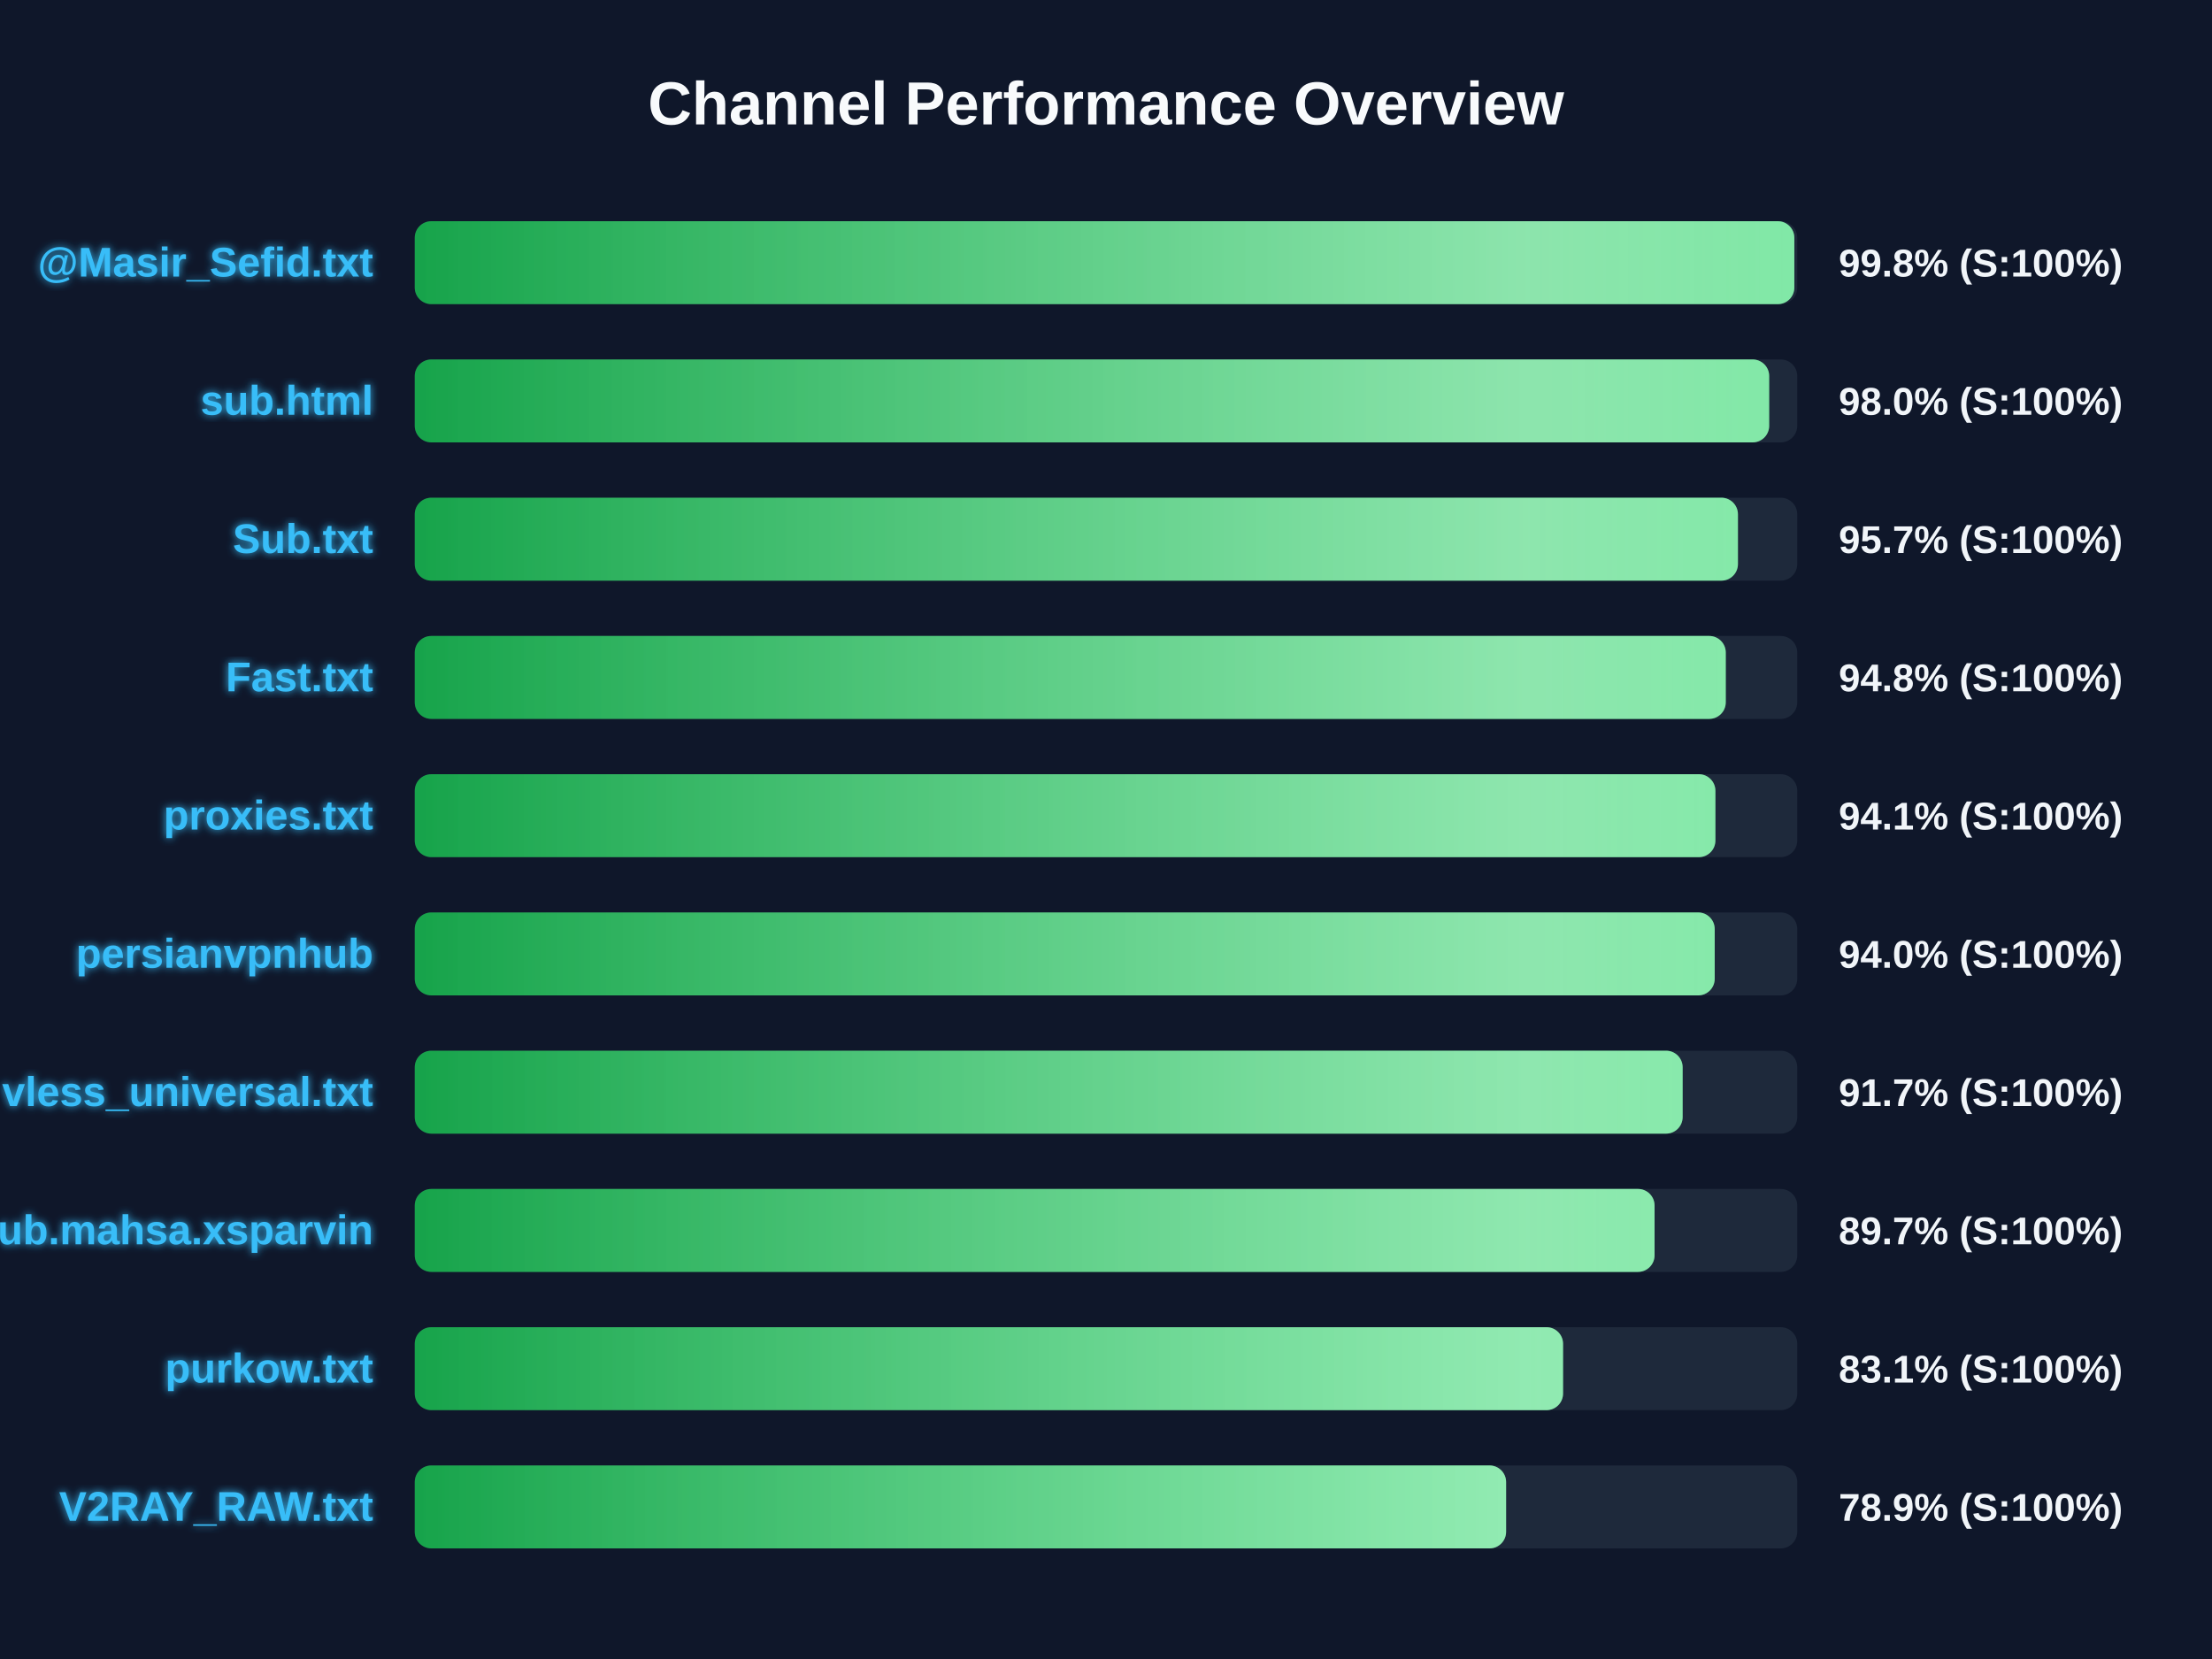
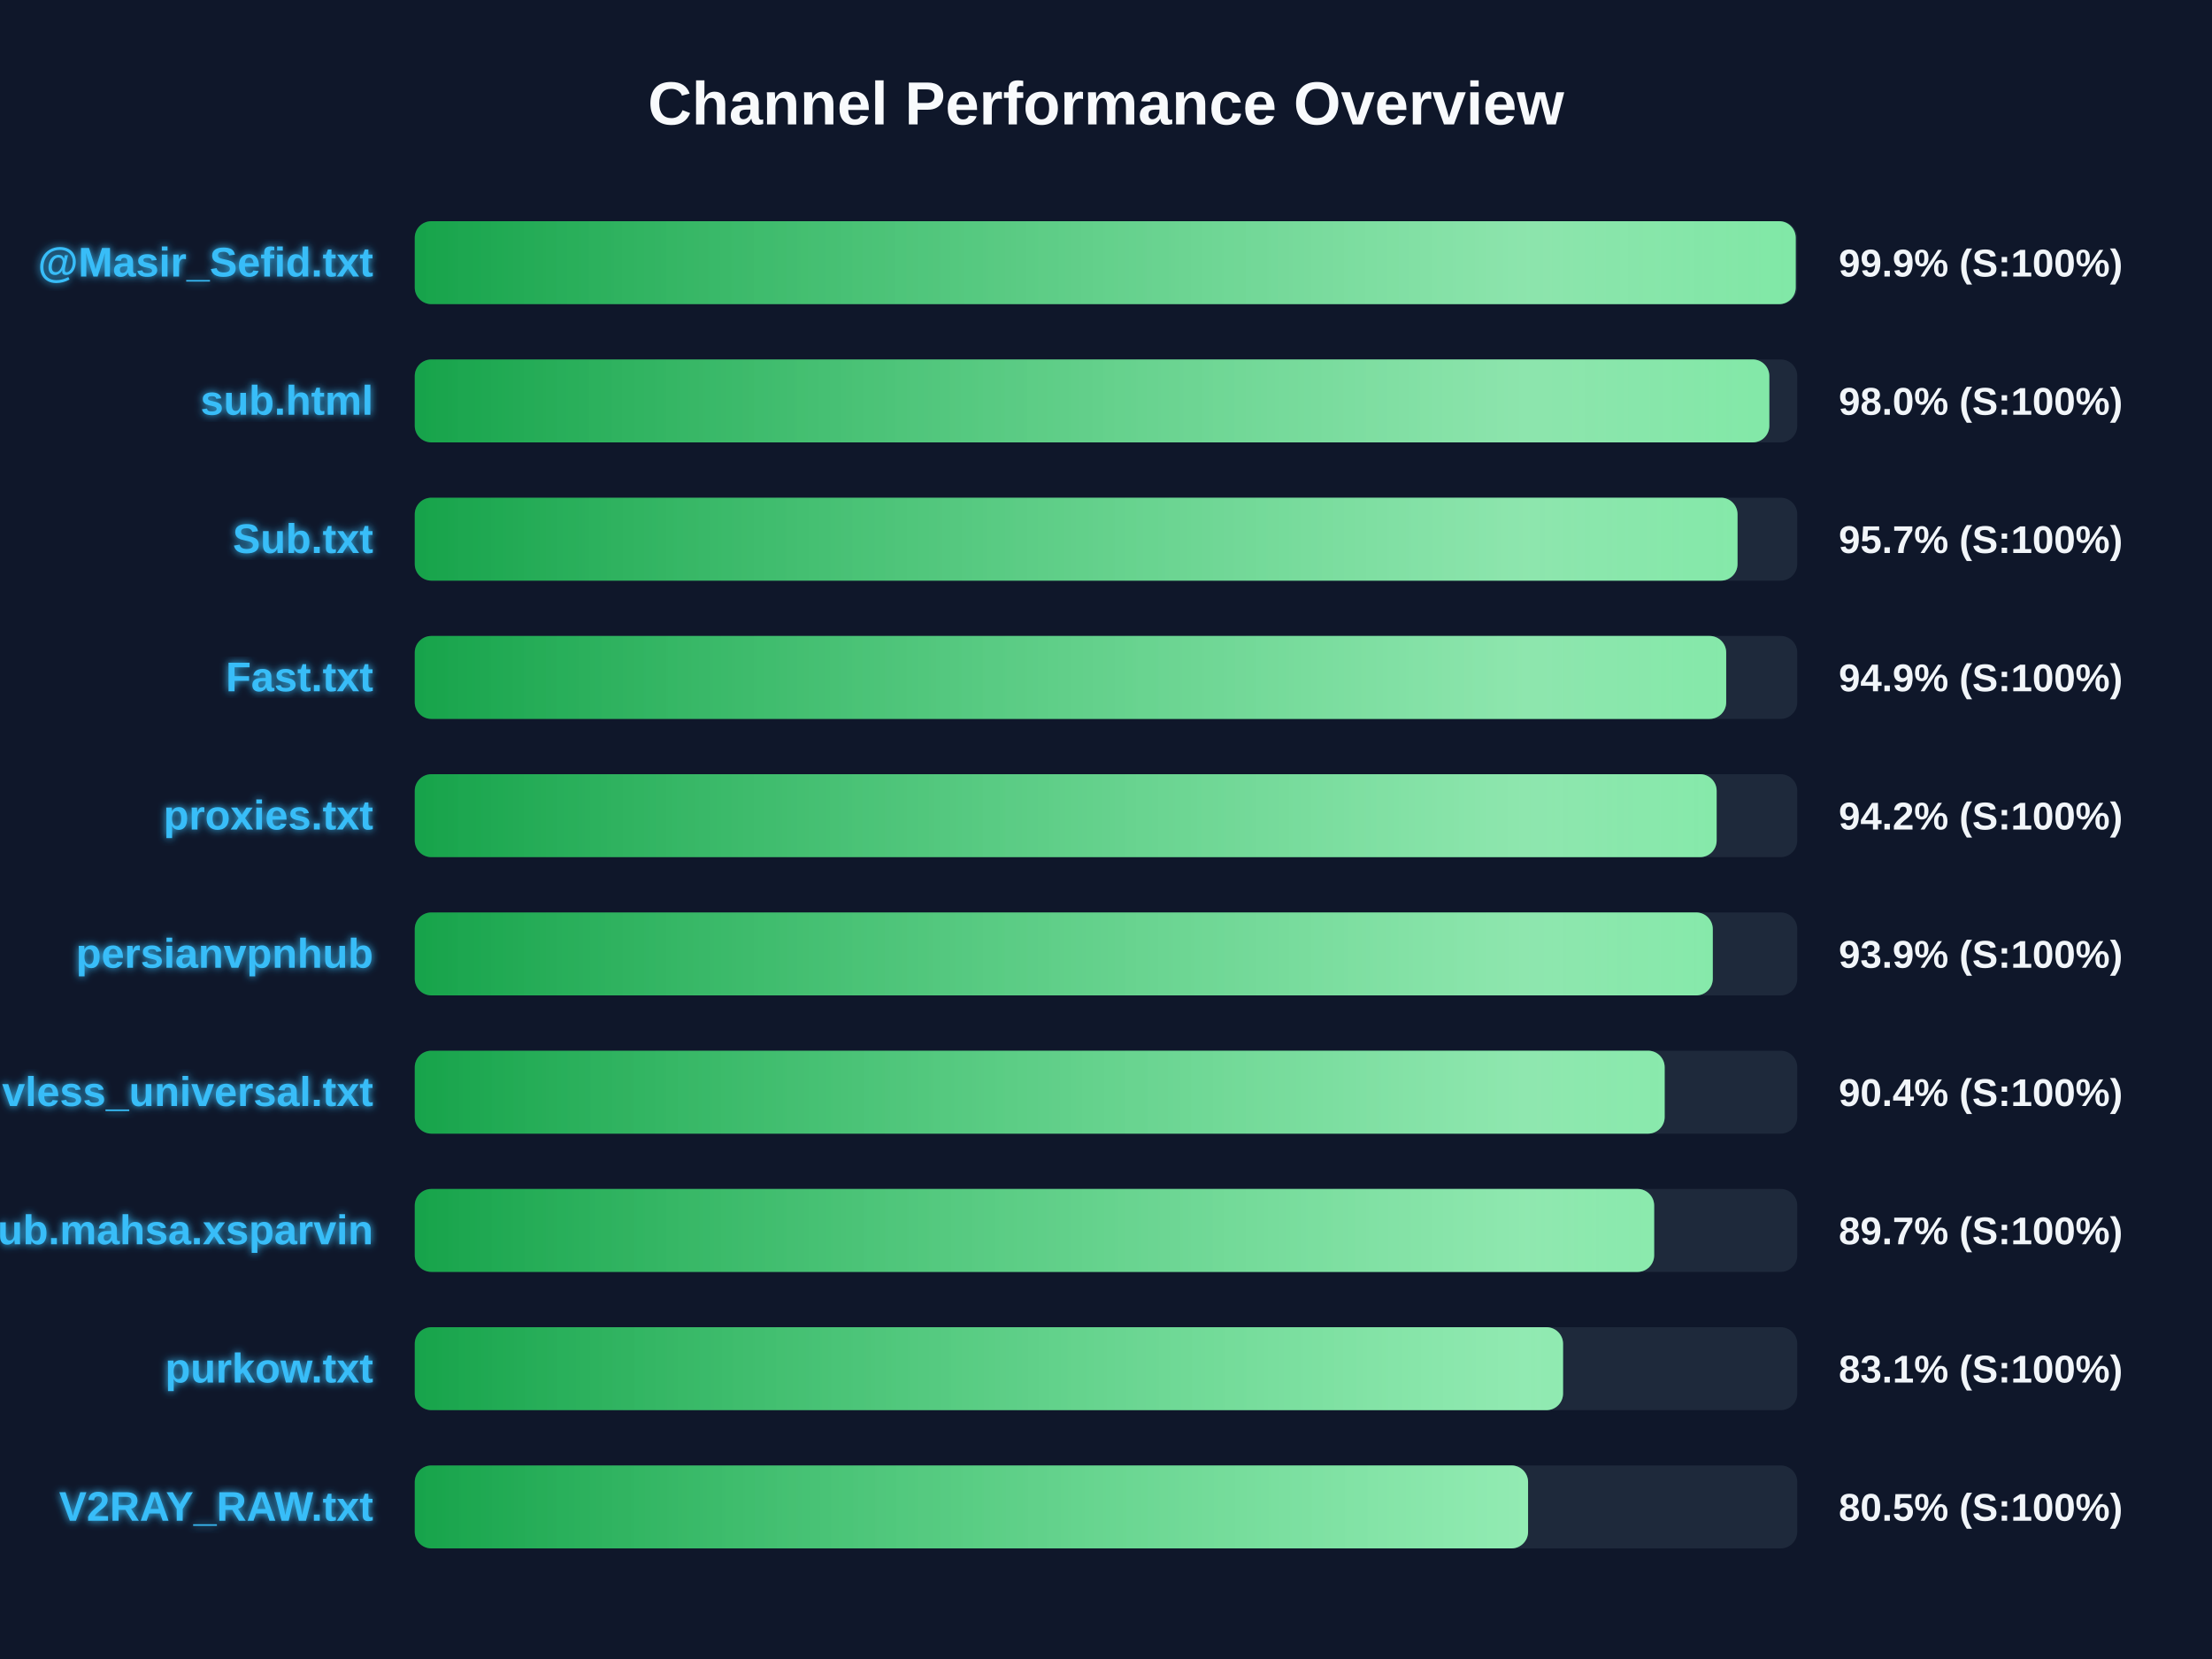
<svg xmlns="http://www.w3.org/2000/svg" width="800" height="600" version="1.1">
  <defs>
    <linearGradient id="grad-green" x1="0%" y1="0%" x2="100%" y2="0%">
      <stop offset="0%" stop-color="#16a34a" />
      <stop offset="100%" stop-color="#4ade80" />
    </linearGradient>
    <linearGradient id="grad-yellow" x1="0%" y1="0%" x2="100%" y2="0%">
      <stop offset="0%" stop-color="#ca8a04" />
      <stop offset="100%" stop-color="#fde047" />
    </linearGradient>
    <linearGradient id="grad-red" x1="0%" y1="0%" x2="100%" y2="0%">
      <stop offset="0%" stop-color="#dc2626" />
      <stop offset="100%" stop-color="#f87171" />
    </linearGradient>
    <linearGradient id="shimmer" x1="0%" y1="0%" x2="100%" y2="0%">
      <stop offset="0%" stop-color="rgba(255,255,255,0)" />
      <stop offset="50%" stop-color="rgba(255,255,255,0.4)" />
      <stop offset="100%" stop-color="rgba(255,255,255,0)" />
    </linearGradient>
    <filter id="glow" x="-20%" y="-20%" width="140%" height="140%">
      <feGaussianBlur stdDeviation="1.5" result="blur" />
      <feComposite in="SourceGraphic" in2="blur" operator="over" />
    </filter>
  </defs>
  <style>
        .bg-rect { fill: #0f172a; }
        .title { font: bold 22px 'Segoe UI', Arial, sans-serif; fill: #f8fafc; }
        .row { font: bold 15px 'Segoe UI', Arial, sans-serif; fill: #38bdf8; filter: url(#glow); }
        .score { font: bold 14px 'Segoe UI', Arial, sans-serif; fill: #f1f5f9; }
        @keyframes shimmer-anim {
            0% { transform: translateX(-100%); }
            100% { transform: translateX(200%); }
        }
        .shimmer-rect {
            animation: shimmer-anim 2.5s infinite linear;
        }
    </style>
  <rect width="100%" height="100%" class="bg-rect" />
  <text x="400" y="45" text-anchor="middle" class="title">Channel Performance Overview</text>
  <rect x="150" y="80" width="500" height="30" fill="#1e293b" rx="6" />
  <clipPath id="clip-0">
-     <rect x="150" y="80" width="498.95" height="30" rx="6" />
+     <rect x="150" y="80" width="499.45" height="30" rx="6" />
  </clipPath>
-   <rect x="150" y="80" width="498.95" height="30" fill="url(#grad-green)" rx="6" />
+   <rect x="150" y="80" width="499.45" height="30" fill="url(#grad-green)" rx="6" />
  <g clip-path="url(#clip-0)">
    <rect x="150" y="80" width="100%" height="30" fill="url(#shimmer)" class="shimmer-rect" />
  </g>
  <text x="135" y="100" text-anchor="end" class="row">@Masir_Sefid.txt</text>
-   <text x="665" y="100" text-anchor="start" class="score">99.8% (S:100%)</text>
+   <text x="665" y="100" text-anchor="start" class="score">99.9% (S:100%)</text>
  <rect x="150" y="130" width="500" height="30" fill="#1e293b" rx="6" />
  <clipPath id="clip-1">
-     <rect x="150" y="130" width="489.85" height="30" rx="6" />
+     <rect x="150" y="130" width="489.9" height="30" rx="6" />
  </clipPath>
-   <rect x="150" y="130" width="489.85" height="30" fill="url(#grad-green)" rx="6" />
+   <rect x="150" y="130" width="489.9" height="30" fill="url(#grad-green)" rx="6" />
  <g clip-path="url(#clip-1)">
    <rect x="150" y="130" width="100%" height="30" fill="url(#shimmer)" class="shimmer-rect" />
  </g>
  <text x="135" y="150" text-anchor="end" class="row">sub.html</text>
  <text x="665" y="150" text-anchor="start" class="score">98.0% (S:100%)</text>
  <rect x="150" y="180" width="500" height="30" fill="#1e293b" rx="6" />
  <clipPath id="clip-2">
-     <rect x="150" y="180" width="478.55" height="30" rx="6" />
+     <rect x="150" y="180" width="478.4" height="30" rx="6" />
  </clipPath>
-   <rect x="150" y="180" width="478.55" height="30" fill="url(#grad-green)" rx="6" />
+   <rect x="150" y="180" width="478.4" height="30" fill="url(#grad-green)" rx="6" />
  <g clip-path="url(#clip-2)">
    <rect x="150" y="180" width="100%" height="30" fill="url(#shimmer)" class="shimmer-rect" />
  </g>
  <text x="135" y="200" text-anchor="end" class="row">Sub.txt</text>
  <text x="665" y="200" text-anchor="start" class="score">95.7% (S:100%)</text>
  <rect x="150" y="230" width="500" height="30" fill="#1e293b" rx="6" />
  <clipPath id="clip-3">
-     <rect x="150" y="230" width="474.15" height="30" rx="6" />
+     <rect x="150" y="230" width="474.3" height="30" rx="6" />
  </clipPath>
-   <rect x="150" y="230" width="474.15" height="30" fill="url(#grad-green)" rx="6" />
+   <rect x="150" y="230" width="474.3" height="30" fill="url(#grad-green)" rx="6" />
  <g clip-path="url(#clip-3)">
    <rect x="150" y="230" width="100%" height="30" fill="url(#shimmer)" class="shimmer-rect" />
  </g>
  <text x="135" y="250" text-anchor="end" class="row">Fast.txt</text>
-   <text x="665" y="250" text-anchor="start" class="score">94.8% (S:100%)</text>
+   <text x="665" y="250" text-anchor="start" class="score">94.9% (S:100%)</text>
  <rect x="150" y="280" width="500" height="30" fill="#1e293b" rx="6" />
  <clipPath id="clip-4">
-     <rect x="150" y="280" width="470.4" height="30" rx="6" />
+     <rect x="150" y="280" width="470.85" height="30" rx="6" />
  </clipPath>
-   <rect x="150" y="280" width="470.4" height="30" fill="url(#grad-green)" rx="6" />
+   <rect x="150" y="280" width="470.85" height="30" fill="url(#grad-green)" rx="6" />
  <g clip-path="url(#clip-4)">
    <rect x="150" y="280" width="100%" height="30" fill="url(#shimmer)" class="shimmer-rect" />
  </g>
  <text x="135" y="300" text-anchor="end" class="row">proxies.txt</text>
-   <text x="665" y="300" text-anchor="start" class="score">94.1% (S:100%)</text>
+   <text x="665" y="300" text-anchor="start" class="score">94.2% (S:100%)</text>
  <rect x="150" y="330" width="500" height="30" fill="#1e293b" rx="6" />
  <clipPath id="clip-5">
-     <rect x="150" y="330" width="470.15" height="30" rx="6" />
+     <rect x="150" y="330" width="469.45" height="30" rx="6" />
  </clipPath>
-   <rect x="150" y="330" width="470.15" height="30" fill="url(#grad-green)" rx="6" />
+   <rect x="150" y="330" width="469.45" height="30" fill="url(#grad-green)" rx="6" />
  <g clip-path="url(#clip-5)">
    <rect x="150" y="330" width="100%" height="30" fill="url(#shimmer)" class="shimmer-rect" />
  </g>
  <text x="135" y="350" text-anchor="end" class="row">persianvpnhub</text>
-   <text x="665" y="350" text-anchor="start" class="score">94.0% (S:100%)</text>
+   <text x="665" y="350" text-anchor="start" class="score">93.9% (S:100%)</text>
  <rect x="150" y="380" width="500" height="30" fill="#1e293b" rx="6" />
  <clipPath id="clip-6">
-     <rect x="150" y="380" width="458.55" height="30" rx="6" />
+     <rect x="150" y="380" width="452.05" height="30" rx="6" />
  </clipPath>
-   <rect x="150" y="380" width="458.55" height="30" fill="url(#grad-green)" rx="6" />
+   <rect x="150" y="380" width="452.05" height="30" fill="url(#grad-green)" rx="6" />
  <g clip-path="url(#clip-6)">
    <rect x="150" y="380" width="100%" height="30" fill="url(#shimmer)" class="shimmer-rect" />
  </g>
  <text x="135" y="400" text-anchor="end" class="row">vless_universal.txt</text>
-   <text x="665" y="400" text-anchor="start" class="score">91.7% (S:100%)</text>
+   <text x="665" y="400" text-anchor="start" class="score">90.4% (S:100%)</text>
  <rect x="150" y="430" width="500" height="30" fill="#1e293b" rx="6" />
  <clipPath id="clip-7">
-     <rect x="150" y="430" width="448.4" height="30" rx="6" />
+     <rect x="150" y="430" width="448.25" height="30" rx="6" />
  </clipPath>
-   <rect x="150" y="430" width="448.4" height="30" fill="url(#grad-green)" rx="6" />
+   <rect x="150" y="430" width="448.25" height="30" fill="url(#grad-green)" rx="6" />
  <g clip-path="url(#clip-7)">
    <rect x="150" y="430" width="100%" height="30" fill="url(#shimmer)" class="shimmer-rect" />
  </g>
  <text x="135" y="450" text-anchor="end" class="row">Sub.mahsa.xsparvin</text>
  <text x="665" y="450" text-anchor="start" class="score">89.7% (S:100%)</text>
  <rect x="150" y="480" width="500" height="30" fill="#1e293b" rx="6" />
  <clipPath id="clip-8">
    <rect x="150" y="480" width="415.3" height="30" rx="6" />
  </clipPath>
  <rect x="150" y="480" width="415.3" height="30" fill="url(#grad-green)" rx="6" />
  <g clip-path="url(#clip-8)">
    <rect x="150" y="480" width="100%" height="30" fill="url(#shimmer)" class="shimmer-rect" />
  </g>
  <text x="135" y="500" text-anchor="end" class="row">purkow.txt</text>
  <text x="665" y="500" text-anchor="start" class="score">83.1% (S:100%)</text>
  <rect x="150" y="530" width="500" height="30" fill="#1e293b" rx="6" />
  <clipPath id="clip-9">
-     <rect x="150" y="530" width="394.7" height="30" rx="6" />
+     <rect x="150" y="530" width="402.65" height="30" rx="6" />
  </clipPath>
-   <rect x="150" y="530" width="394.7" height="30" fill="url(#grad-green)" rx="6" />
+   <rect x="150" y="530" width="402.65" height="30" fill="url(#grad-green)" rx="6" />
  <g clip-path="url(#clip-9)">
    <rect x="150" y="530" width="100%" height="30" fill="url(#shimmer)" class="shimmer-rect" />
  </g>
  <text x="135" y="550" text-anchor="end" class="row">V2RAY_RAW.txt</text>
-   <text x="665" y="550" text-anchor="start" class="score">78.9% (S:100%)</text>
+   <text x="665" y="550" text-anchor="start" class="score">80.5% (S:100%)</text>
</svg>
